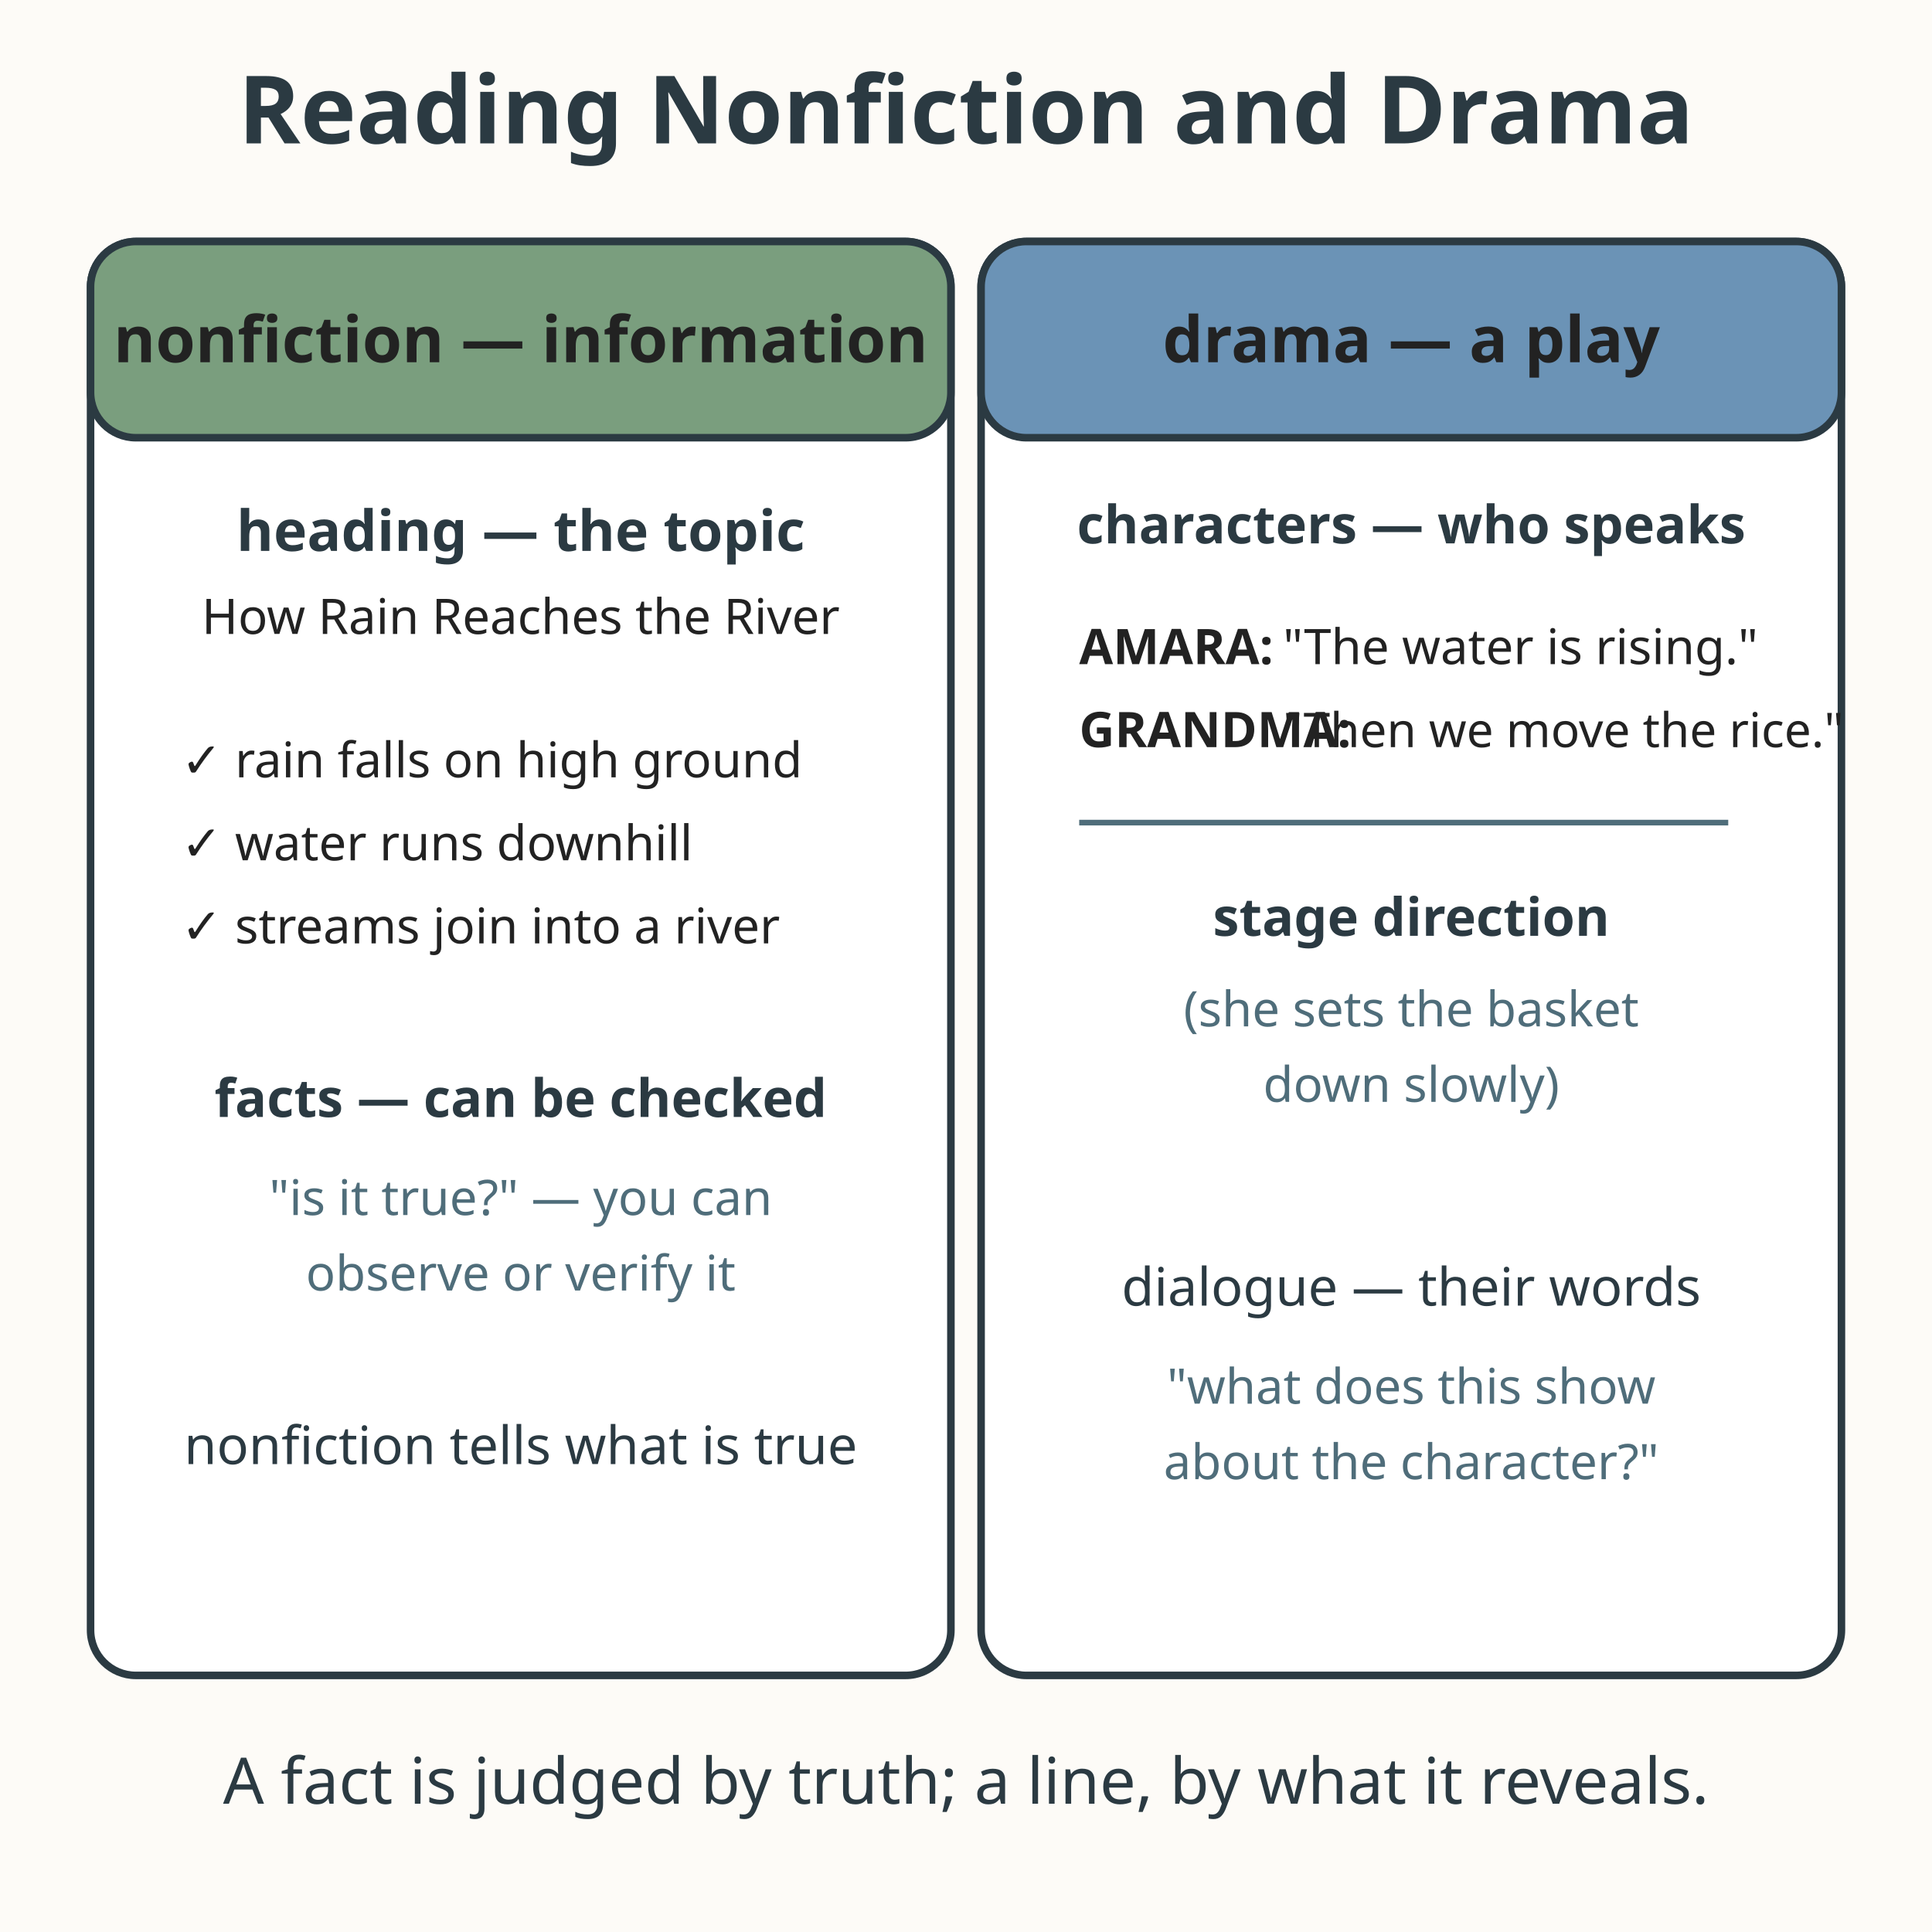
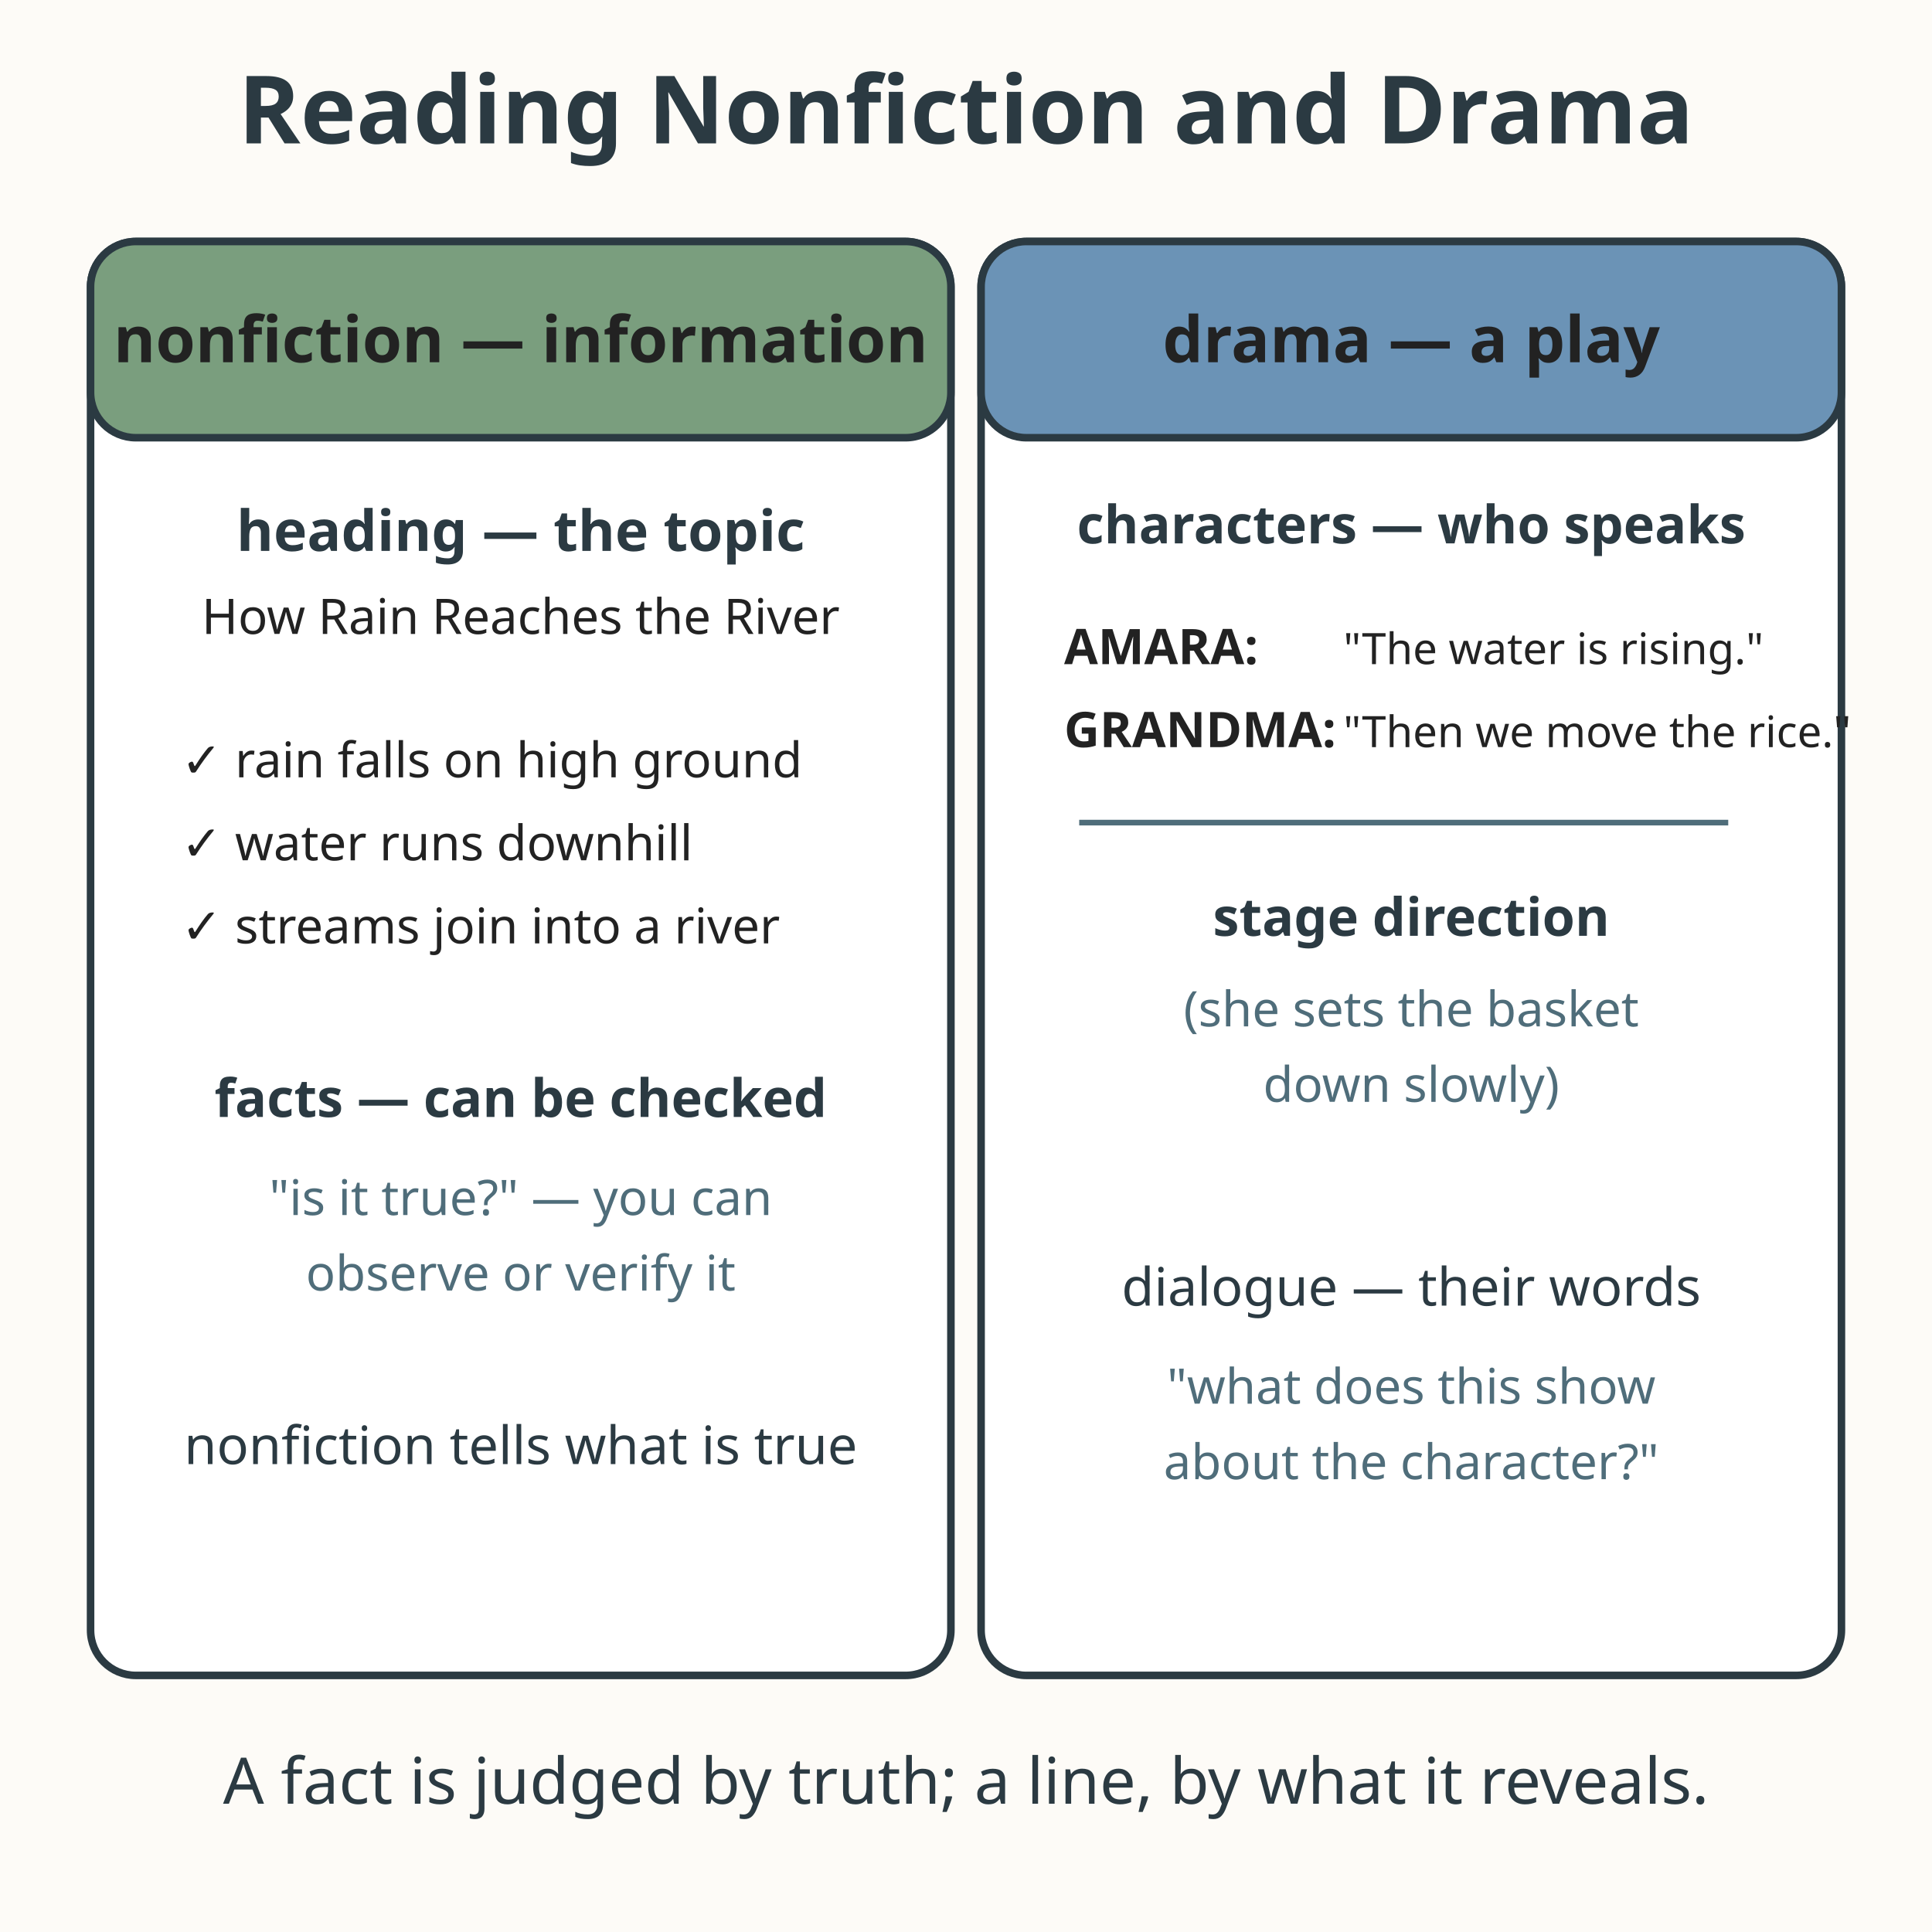
<svg xmlns="http://www.w3.org/2000/svg" viewBox="0 0 512 512" role="img" aria-labelledby="title-L-06-004-08-reading-nonfiction-and-drama desc-L-06-004-08-reading-nonfiction-and-drama">
  <rect width="512" height="512" fill="#fdfbf7" />
  <text x="256" y="38" text-anchor="middle" font-family="sans-serif" font-size="25" font-weight="bold" fill="#2b3a42">Reading Nonfiction and Drama</text>
  <rect x="24" y="64" width="228" height="380" rx="12" fill="#ffffff" stroke="#2b3a42" stroke-width="2" />
  <rect x="24" y="64" width="228" height="52" rx="12" fill="#7a9e7e" stroke="#2b3a42" stroke-width="2" />
  <text x="138" y="96" text-anchor="middle" font-family="sans-serif" font-size="17" font-weight="bold" fill="#222222">nonfiction — information</text>
  <text x="138" y="146" text-anchor="middle" font-family="sans-serif" font-size="15" font-weight="bold" fill="#2b3a42">heading — the topic</text>
  <text x="138" y="168" text-anchor="middle" font-family="sans-serif" font-size="13" fill="#222222">How Rain Reaches the River</text>
  <text x="48" y="206" font-family="sans-serif" font-size="13" fill="#222222">✓ rain falls on high ground</text>
  <text x="48" y="228" font-family="sans-serif" font-size="13" fill="#222222">✓ water runs downhill</text>
  <text x="48" y="250" font-family="sans-serif" font-size="13" fill="#222222">✓ streams join into a river</text>
  <text x="138" y="296" text-anchor="middle" font-family="sans-serif" font-size="14" font-weight="bold" fill="#2b3a42">facts — can be checked</text>
  <text x="138" y="322" text-anchor="middle" font-family="sans-serif" font-size="13" fill="#4f6d7a">"is it true?" — you can</text>
  <text x="138" y="342" text-anchor="middle" font-family="sans-serif" font-size="13" fill="#4f6d7a">observe or verify it</text>
  <text x="138" y="388" text-anchor="middle" font-family="sans-serif" font-size="14" fill="#2b3a42">nonfiction tells what is true</text>
  <rect x="260" y="64" width="228" height="380" rx="12" fill="#ffffff" stroke="#2b3a42" stroke-width="2" />
  <rect x="260" y="64" width="228" height="52" rx="12" fill="#6b93b6" stroke="#2b3a42" stroke-width="2" />
  <text x="374" y="96" text-anchor="middle" font-family="sans-serif" font-size="17" font-weight="bold" fill="#222222">drama — a play</text>
  <text x="374" y="144" text-anchor="middle" font-family="sans-serif" font-size="14" font-weight="bold" fill="#2b3a42">characters — who speaks</text>
-   <text x="286" y="176" font-family="sans-serif" font-size="13" font-weight="bold" fill="#222222">AMARA:</text>
-   <text x="340" y="176" font-family="sans-serif" font-size="13" fill="#222222">"The water is rising."</text>
-   <text x="286" y="198" font-family="sans-serif" font-size="13" font-weight="bold" fill="#222222">GRANDMA:</text>
-   <text x="340" y="198" font-family="sans-serif" font-size="12.7" fill="#222222">"Then we move the rice."</text>
+   <text x="282" y="176" font-family="sans-serif" font-size="13" font-weight="bold" fill="#222222">AMARA:</text>
+   <text x="356" y="176" font-family="sans-serif" font-size="11.5" fill="#222222">"The water is rising."</text>
+   <text x="282" y="198" font-family="sans-serif" font-size="13" font-weight="bold" fill="#222222">GRANDMA:</text>
+   <text x="356" y="198" font-family="sans-serif" font-size="11.5" fill="#222222">"Then we move the rice."</text>
  <path d="M286 218 L458 218" stroke="#4f6d7a" stroke-width="1.5" />
  <text x="374" y="248" text-anchor="middle" font-family="sans-serif" font-size="14" font-weight="bold" fill="#2b3a42">stage direction</text>
  <text x="374" y="272" text-anchor="middle" font-family="sans-serif" font-size="13" fill="#4f6d7a">(she sets the basket</text>
  <text x="374" y="292" text-anchor="middle" font-family="sans-serif" font-size="13" fill="#4f6d7a">down slowly)</text>
  <text x="374" y="346" text-anchor="middle" font-family="sans-serif" font-size="14" fill="#2b3a42">dialogue — their words</text>
  <text x="374" y="372" text-anchor="middle" font-family="sans-serif" font-size="13" fill="#4f6d7a">"what does this show</text>
  <text x="374" y="392" text-anchor="middle" font-family="sans-serif" font-size="13" fill="#4f6d7a">about the character?"</text>
  <text x="256" y="478" text-anchor="middle" font-family="sans-serif" font-size="17.0" fill="#2b3a42">A fact is judged by truth; a line, by what it reveals.</text>
</svg>
